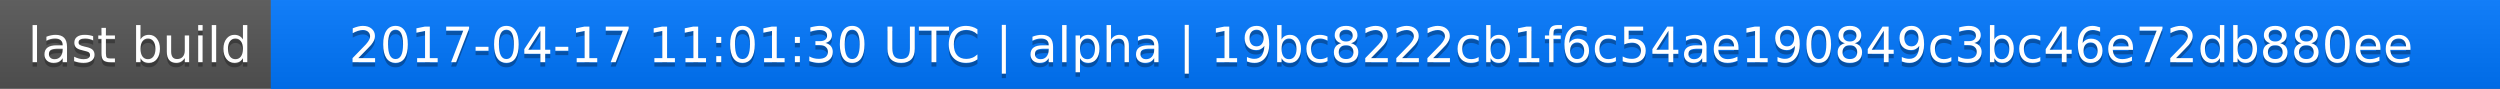
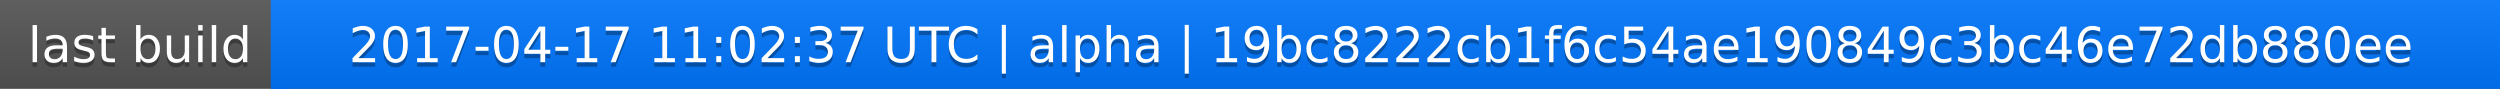
<svg xmlns="http://www.w3.org/2000/svg" width="563" height="20">
  <linearGradient id="a" x2="0" y2="100%">
    <stop offset="0" stop-color="#bbb" stop-opacity=".1" />
    <stop offset="1" stop-opacity=".1" />
  </linearGradient>
  <rect rx="0" width="563" height="20" fill="#555" />
  <rect rx="0" x="61" width="502" height="20" fill="#07f" />
  <path fill="#07f" d="M61 0h4v20h-4z" />
  <rect rx="0" width="563" height="20" fill="url(#a)" />
  <g fill="#fff" text-anchor="middle" font-family="DejaVu Sans,Verdana,Geneva,sans-serif" font-size="11">
    <text x="31.5" y="15" fill="#010101" fill-opacity=".3">last build</text>
    <text x="31.5" y="14">last build</text>
-     <text x="311" y="15" fill="#010101" fill-opacity=".3">2017-04-17 11:01:30 UTC | alpha | 19bc8222cb1f6c54ae190849c3bc46e72db880ee</text>
-     <text x="311" y="14">2017-04-17 11:01:30 UTC | alpha | 19bc8222cb1f6c54ae190849c3bc46e72db880ee</text>
+     <text x="311" y="15" fill="#010101" fill-opacity=".3">2017-04-17 11:02:37 UTC | alpha | 19bc8222cb1f6c54ae190849c3bc46e72db880ee</text>
+     <text x="311" y="14">2017-04-17 11:02:37 UTC | alpha | 19bc8222cb1f6c54ae190849c3bc46e72db880ee</text>
  </g>
</svg>
